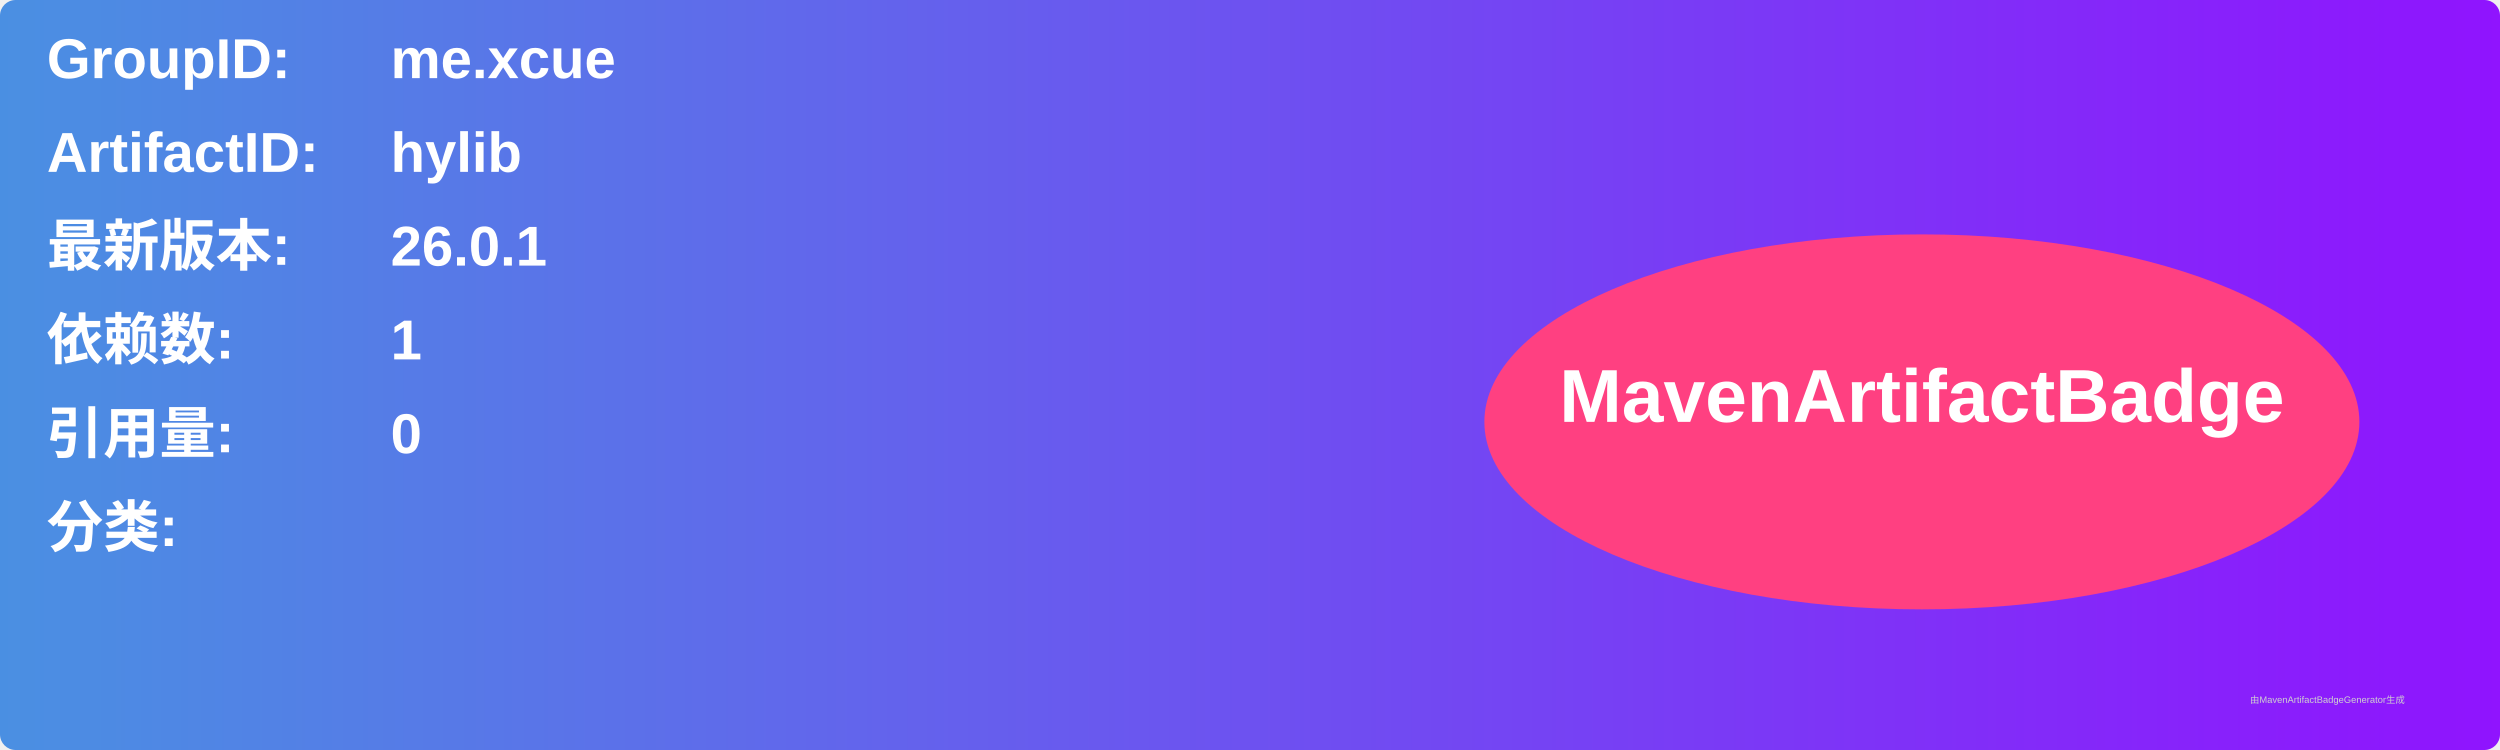
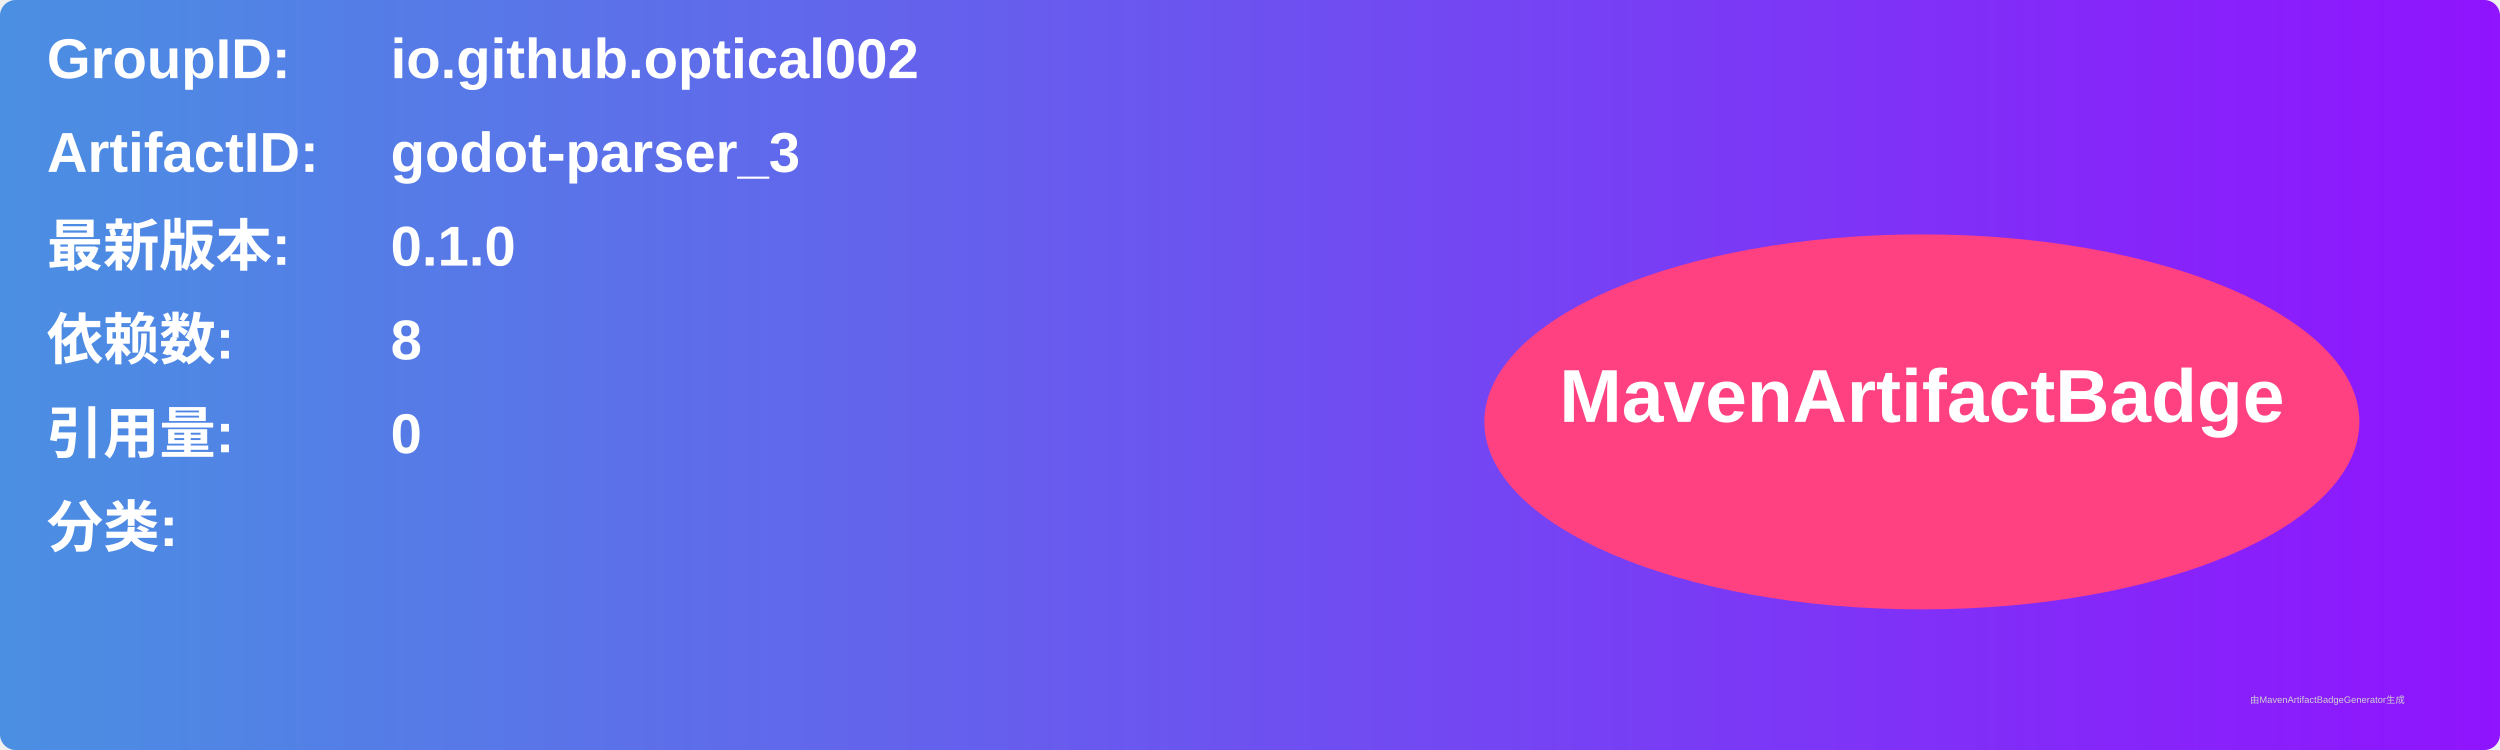
<svg xmlns="http://www.w3.org/2000/svg" width="800" height="240" viewBox="0 0 800 240">
  <linearGradient id="grad" x1="0%" y1="0%" x2="100%" y2="0%">
    <stop offset="0%" stop-color="#4a90e2" />
    <stop offset="100%" stop-color="#9013fe" />
  </linearGradient>
  <rect width="100%" height="100%" rx="5" ry="5" fill="url(#grad)" />
  <g transform="translate(15, 15)">
    <text x="0" y="10" font-family="Arial" font-size="18" fill="white" font-weight="bold" width="260">GroupID:</text>
-     <text x="110" y="10" font-family="Arial" font-size="18" fill="white" font-weight="bold" width="460">me.xcue</text>
+     <text x="110" y="10" font-family="Arial" font-size="18" fill="white" font-weight="bold" width="460">io.github.optical002</text>
    <text x="0" y="40" font-family="Arial" font-size="18" fill="white" font-weight="bold" width="260">ArtifactID:</text>
-     <text x="110" y="40" font-family="Arial" font-size="18" fill="white" font-weight="bold" width="460">hylib</text>
+     <text x="110" y="40" font-family="Arial" font-size="18" fill="white" font-weight="bold" width="460">godot-parser_3</text>
    <text x="0" y="70" font-family="Arial" font-size="18" fill="white" font-weight="bold">最新版本:</text>
    <text x="110" y="70" font-family="Arial" font-size="18" fill="white" font-weight="bold">
-       <tspan font-weight="bold">26.0.1</tspan>
+       <tspan font-weight="bold">0.1.0</tspan>
    </text>
    <text x="0" y="100" font-family="Arial" font-size="18" fill="white" font-weight="bold">依赖数: </text>
    <text x="110" y="100" font-family="Arial" font-size="18" fill="white">
-       <tspan font-weight="bold">1</tspan>
+       <tspan font-weight="bold">8</tspan>
    </text>
    <text x="0" y="130" font-family="Arial" font-size="18" fill="white" font-weight="bold">引用量: </text>
    <text x="110" y="130" font-family="Arial" font-size="18" fill="white">
      <tspan font-weight="bold">0</tspan>
    </text>
    <text x="0" y="160" font-family="Arial" font-size="18" fill="white" font-weight="bold">分类:</text>
    <text x="10" y="190" font-family="Arial" font-size="10" fill="white">
      <tspan font-weight="bold" />
    </text>
    <ellipse cx="600" cy="120" rx="140" ry="60" fill="#ff4081" />
    <text x="600" y="120" text-anchor="middle" font-family="Arial" font-size="24" fill="white" font-weight="bold">MavenArtifactBadge</text>
  </g>
  <text x="720" y="225" font-family="Arial" font-size="3" fill="#d0d0d0">由MavenArtifactBadgeGenerator生成</text>
</svg>
